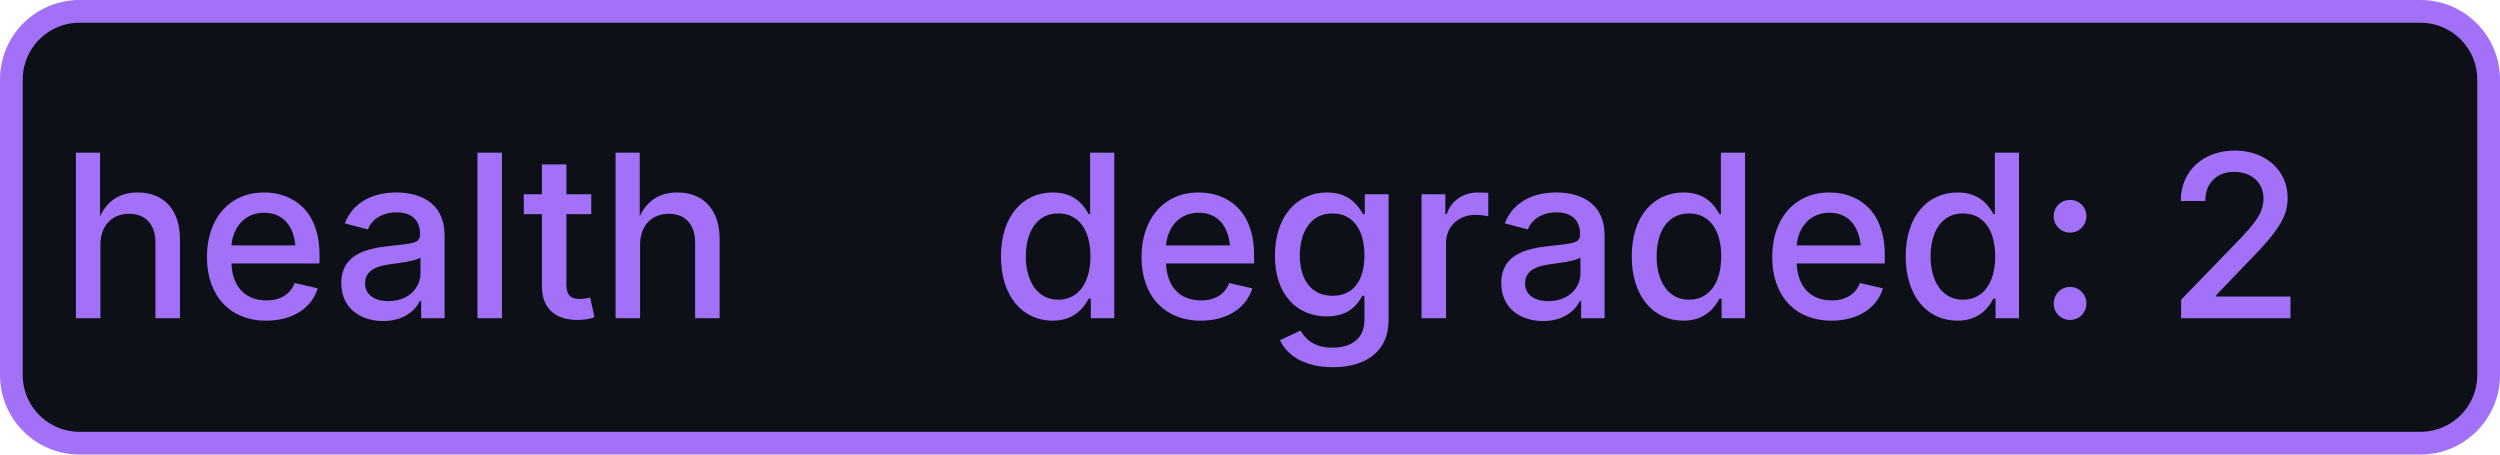
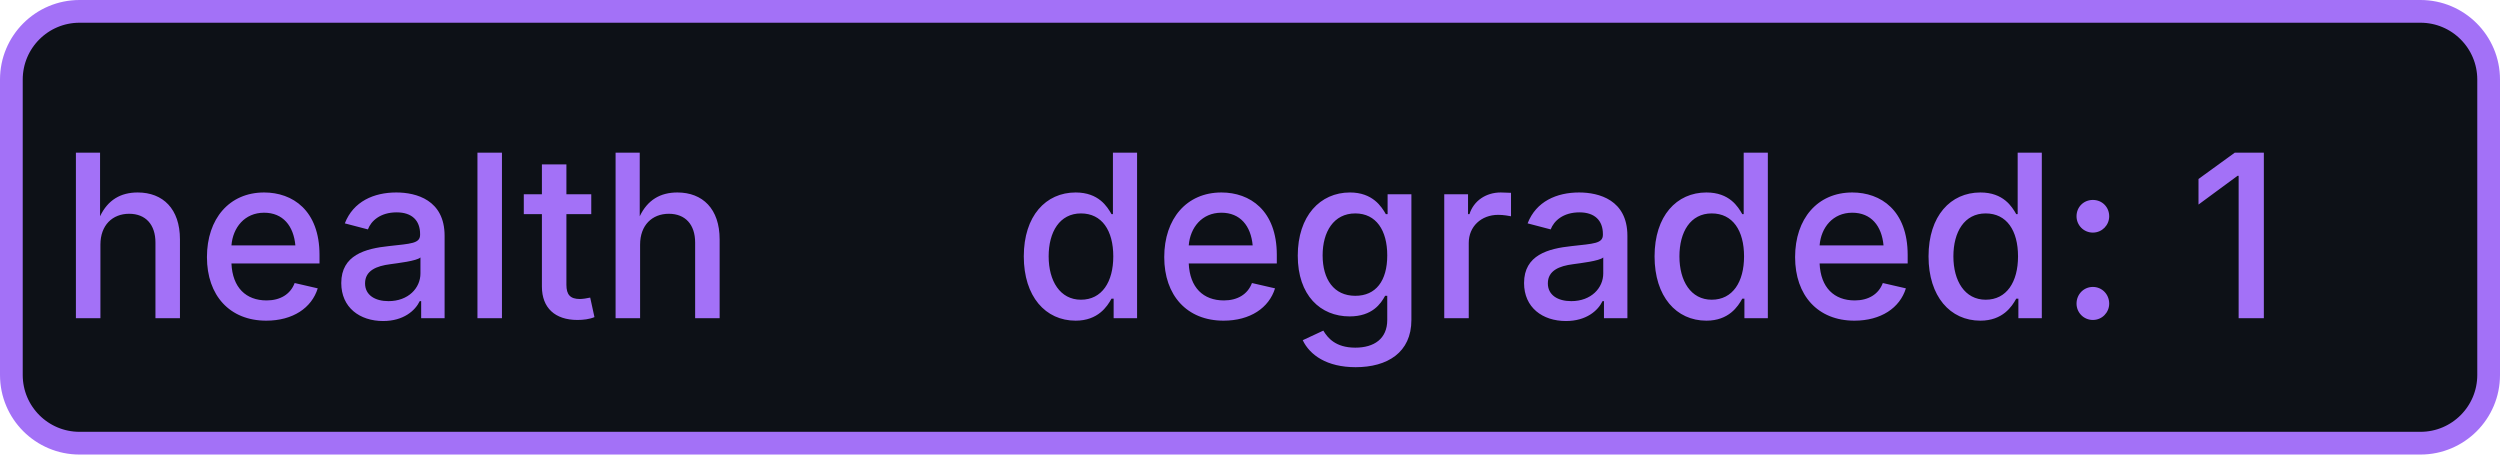
- <svg xmlns="http://www.w3.org/2000/svg" width="110" height="20" role="img" aria-label="health: degraded: 2">
+ <svg xmlns="http://www.w3.org/2000/svg" width="110" height="20" role="img" aria-label="health: degraded: 1">
  <rect x="0.5" y="0.5" width="109" height="19" rx="3" fill="#0d1117" stroke="#a371f7" stroke-width="1" />
  <g fill="#a371f7" text-anchor="middle" font-family="-apple-system,BlinkMacSystemFont,Segoe UI,sans-serif" font-size="10" font-weight="500">
    <text x="17.5" y="14">health</text>
-     <text x="72.5" y="14" textLength="68" lengthAdjust="spacingAndGlyphs">degraded: 2</text>
+     <text x="72.5" y="14" textLength="68" lengthAdjust="spacingAndGlyphs">degraded: 1</text>
  </g>
</svg>
